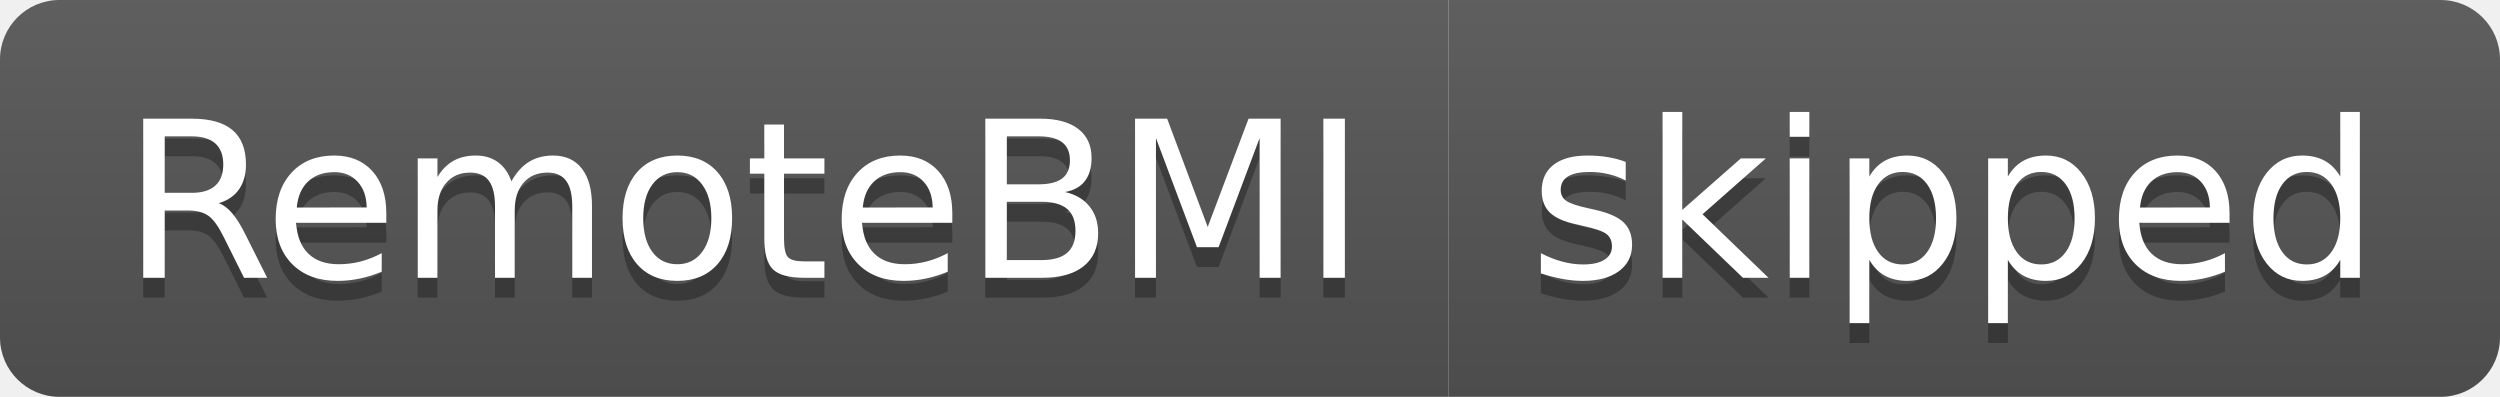
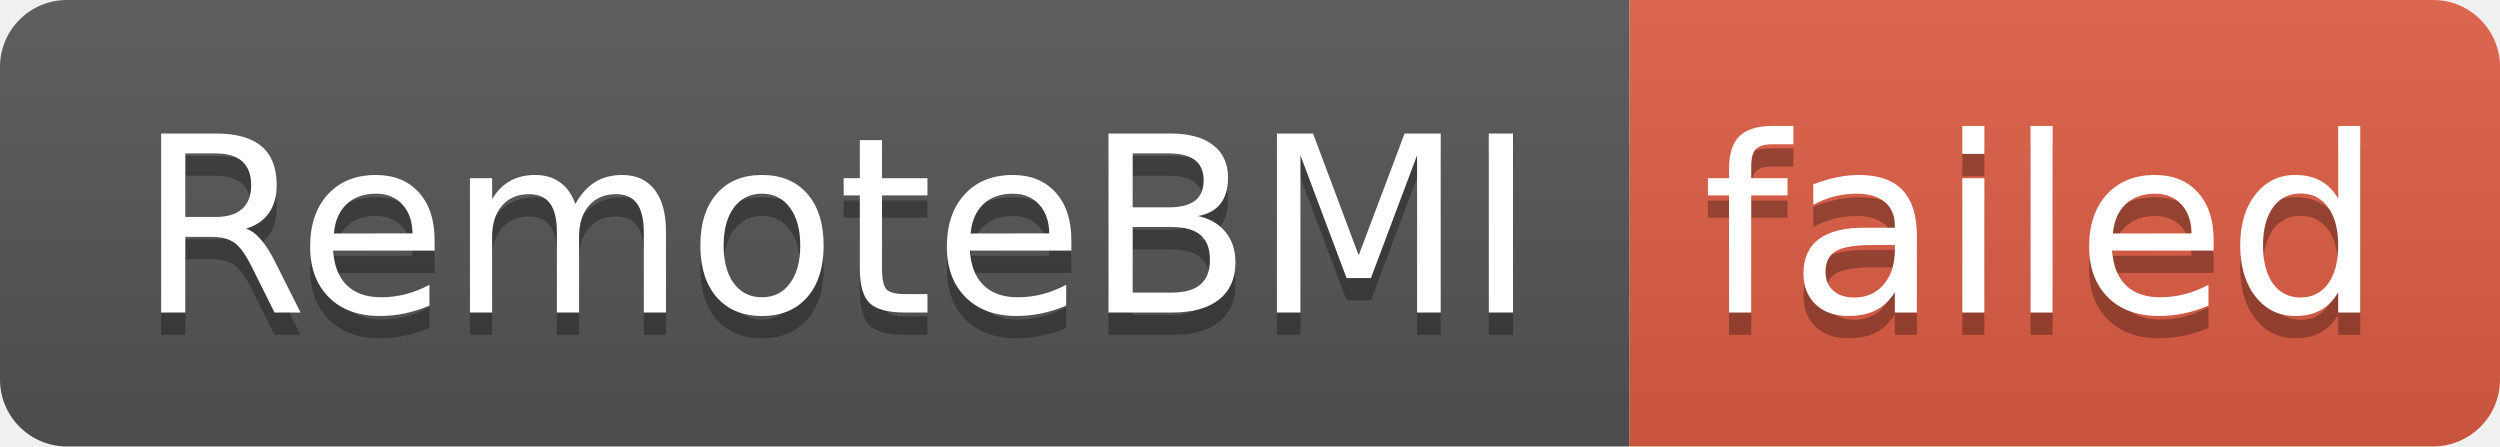
- <svg xmlns="http://www.w3.org/2000/svg" width="126" height="20" role="img" aria-label="RemoteBMI: skipped">
+ <svg xmlns="http://www.w3.org/2000/svg" width="112" height="20" role="img" aria-label="RemoteBMI: failed">
  <linearGradient id="s" x2="0" y2="100%">
    <stop offset="0" stop-color="#bbb" stop-opacity=".1" />
    <stop offset="1" stop-opacity=".1" />
  </linearGradient>
  <clipPath id="r">
-     <rect width="126" height="20" rx="3" fill="#fff" />
+     <rect width="112" height="20" rx="3" fill="#fff" />
  </clipPath>
  <g clip-path="url(#r)">
    <rect width="73" height="20" fill="#555" />
-     <rect x="73" width="53" height="20" fill="#555" />
-     <rect width="126" height="20" fill="url(#s)" />
+     <rect x="73" width="39" height="20" fill="#e05d44" />
+     <rect width="112" height="20" fill="url(#s)" />
  </g>
  <g fill="#fff" text-anchor="middle" font-family="Verdana,Geneva,DejaVu Sans,sans-serif" text-rendering="geometricPrecision" font-size="110">
    <text aria-hidden="true" x="375" y="150" fill="#010101" fill-opacity=".3" transform="scale(.1)" textLength="630">RemoteBMI</text>
    <text x="375" y="140" transform="scale(.1)" fill="#fff" textLength="630">RemoteBMI</text>
-     <text aria-hidden="true" x="985" y="150" fill="#010101" fill-opacity=".3" transform="scale(.1)" textLength="430">skipped</text>
-     <text x="985" y="140" transform="scale(.1)" fill="#fff" textLength="430">skipped</text>
+     <text aria-hidden="true" x="915" y="150" fill="#010101" fill-opacity=".3" transform="scale(.1)" textLength="290">failed</text>
+     <text x="915" y="140" transform="scale(.1)" fill="#fff" textLength="290">failed</text>
  </g>
</svg>
